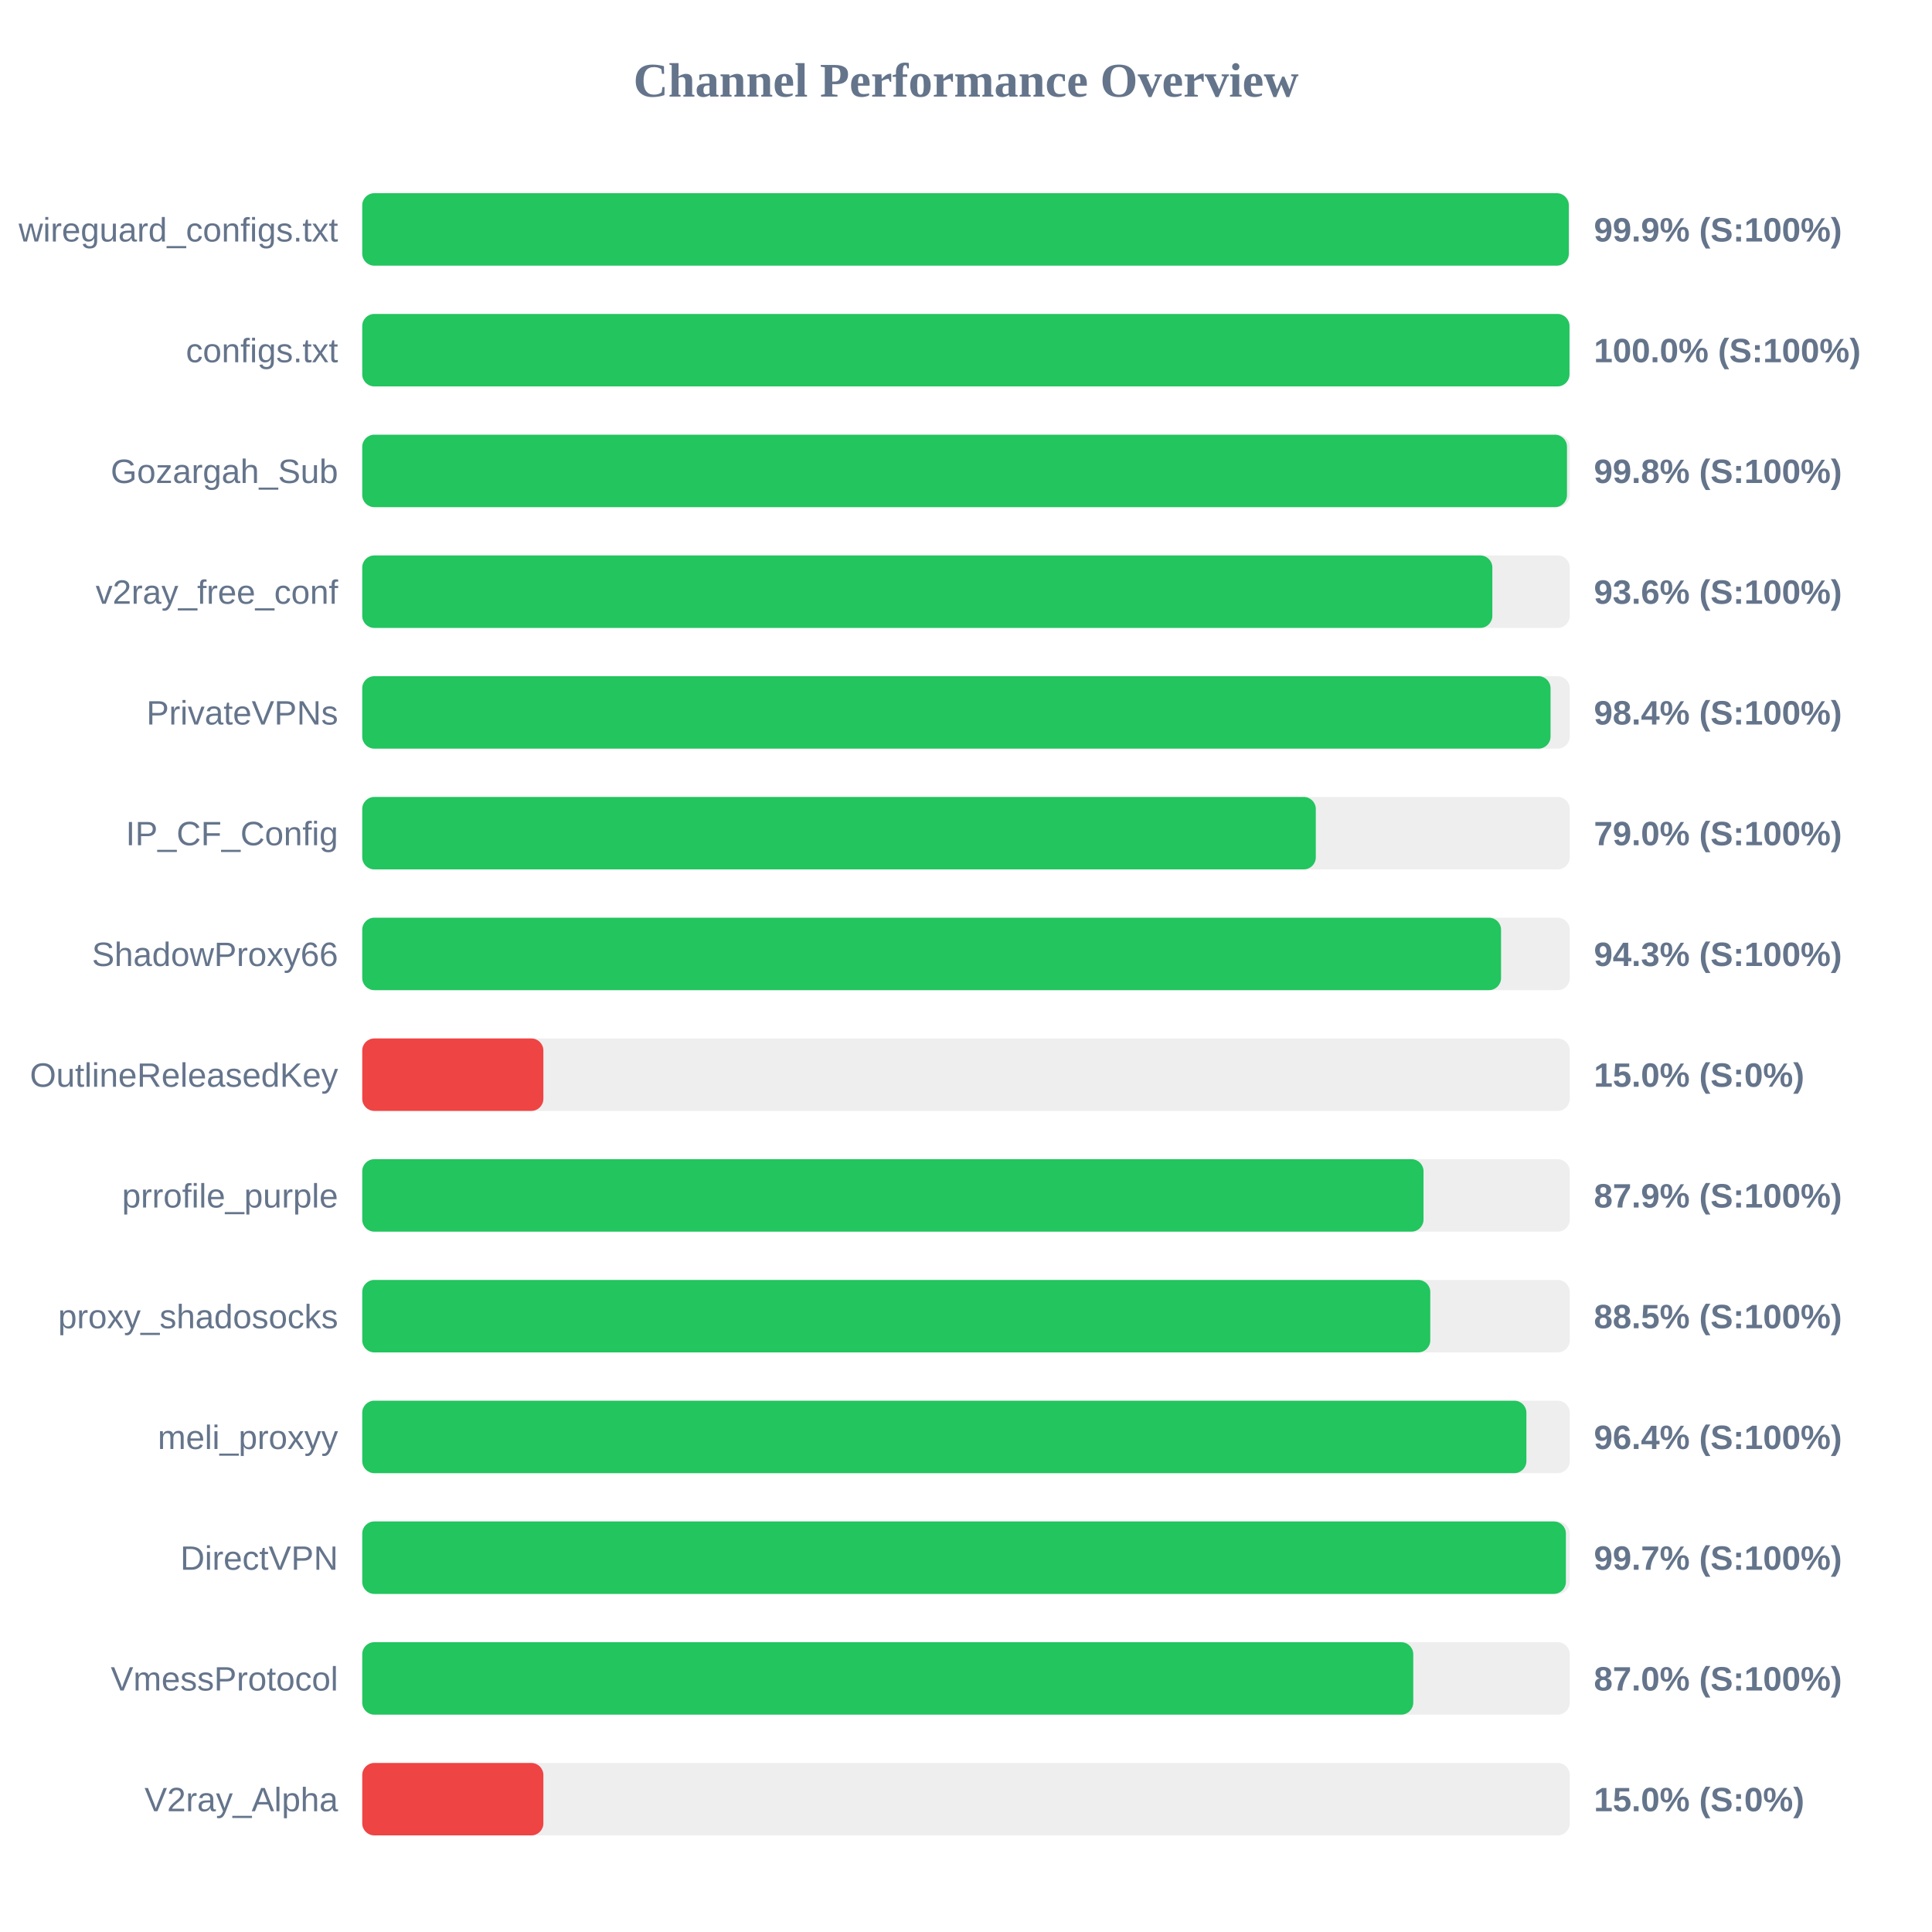
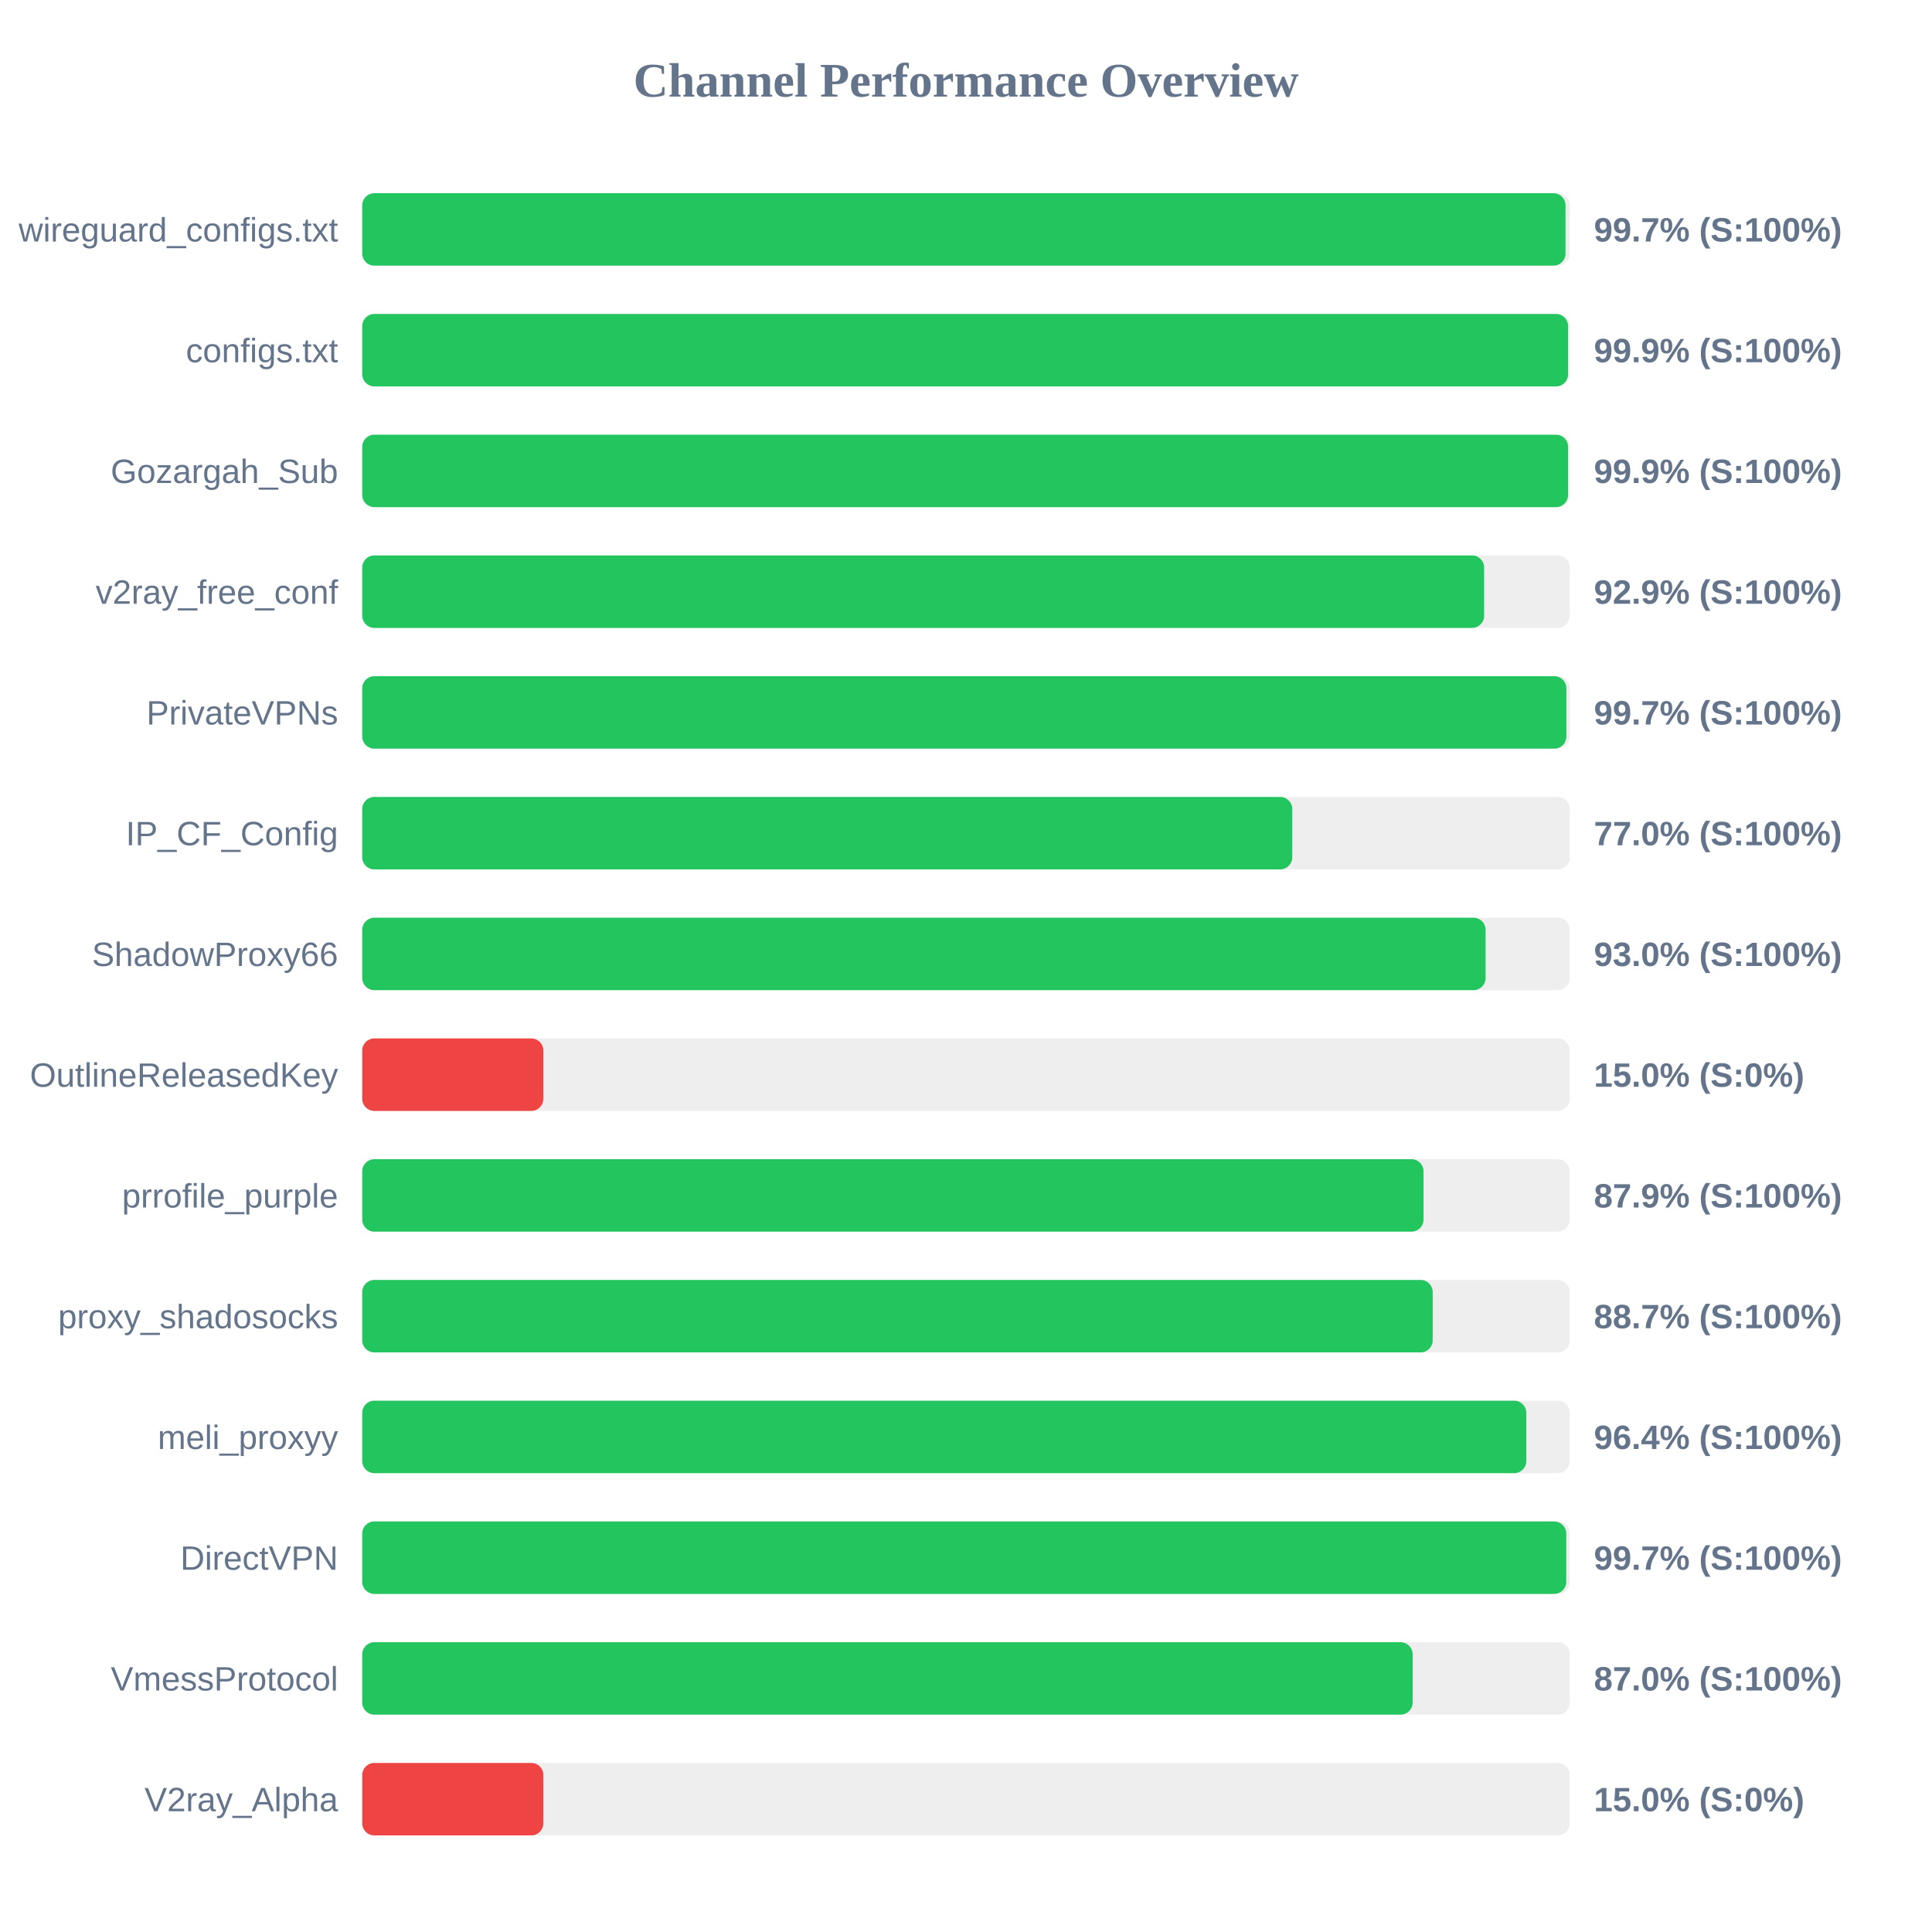
<svg xmlns="http://www.w3.org/2000/svg" width="800" height="800" version="1.1">
  <style>
        .row { font: 14px Arial; fill: #64748b; }
        .score { font: bold 14px Arial; fill: #64748b; }
    </style>
  <text x="400" y="40" text-anchor="middle" font-size="20px" font-weight="bold" fill="#64748b">Channel Performance Overview</text>
  <rect x="150" y="80" width="500" height="30" fill="#eee" rx="5" />
-   <rect x="150" y="80" width="499.6" height="30" fill="#22c55e" rx="5" />
+   <rect x="150" y="80" width="498.25" height="30" fill="#22c55e" rx="5" />
  <text x="140" y="100" text-anchor="end" class="row">wireguard_configs.txt</text>
-   <text x="660" y="100" text-anchor="start" class="score">99.9% (S:100%)</text>
+   <text x="660" y="100" text-anchor="start" class="score">99.7% (S:100%)</text>
  <rect x="150" y="130" width="500" height="30" fill="#eee" rx="5" />
-   <rect x="150" y="130" width="499.9" height="30" fill="#22c55e" rx="5" />
+   <rect x="150" y="130" width="499.3" height="30" fill="#22c55e" rx="5" />
  <text x="140" y="150" text-anchor="end" class="row">configs.txt</text>
-   <text x="660" y="150" text-anchor="start" class="score">100.0% (S:100%)</text>
+   <text x="660" y="150" text-anchor="start" class="score">99.9% (S:100%)</text>
  <rect x="150" y="180" width="500" height="30" fill="#eee" rx="5" />
-   <rect x="150" y="180" width="498.85" height="30" fill="#22c55e" rx="5" />
+   <rect x="150" y="180" width="499.3" height="30" fill="#22c55e" rx="5" />
  <text x="140" y="200" text-anchor="end" class="row">Gozargah_Sub</text>
-   <text x="660" y="200" text-anchor="start" class="score">99.8% (S:100%)</text>
+   <text x="660" y="200" text-anchor="start" class="score">99.9% (S:100%)</text>
  <rect x="150" y="230" width="500" height="30" fill="#eee" rx="5" />
-   <rect x="150" y="230" width="467.95" height="30" fill="#22c55e" rx="5" />
+   <rect x="150" y="230" width="464.55" height="30" fill="#22c55e" rx="5" />
  <text x="140" y="250" text-anchor="end" class="row">v2ray_free_conf</text>
-   <text x="660" y="250" text-anchor="start" class="score">93.6% (S:100%)</text>
+   <text x="660" y="250" text-anchor="start" class="score">92.9% (S:100%)</text>
  <rect x="150" y="280" width="500" height="30" fill="#eee" rx="5" />
-   <rect x="150" y="280" width="492.05" height="30" fill="#22c55e" rx="5" />
+   <rect x="150" y="280" width="498.6" height="30" fill="#22c55e" rx="5" />
  <text x="140" y="300" text-anchor="end" class="row">PrivateVPNs</text>
-   <text x="660" y="300" text-anchor="start" class="score">98.4% (S:100%)</text>
+   <text x="660" y="300" text-anchor="start" class="score">99.7% (S:100%)</text>
  <rect x="150" y="330" width="500" height="30" fill="#eee" rx="5" />
-   <rect x="150" y="330" width="394.85" height="30" fill="#22c55e" rx="5" />
+   <rect x="150" y="330" width="385.1" height="30" fill="#22c55e" rx="5" />
  <text x="140" y="350" text-anchor="end" class="row">IP_CF_Config</text>
-   <text x="660" y="350" text-anchor="start" class="score">79.0% (S:100%)</text>
+   <text x="660" y="350" text-anchor="start" class="score">77.0% (S:100%)</text>
  <rect x="150" y="380" width="500" height="30" fill="#eee" rx="5" />
-   <rect x="150" y="380" width="471.55" height="30" fill="#22c55e" rx="5" />
+   <rect x="150" y="380" width="465.15" height="30" fill="#22c55e" rx="5" />
  <text x="140" y="400" text-anchor="end" class="row">ShadowProxy66</text>
-   <text x="660" y="400" text-anchor="start" class="score">94.3% (S:100%)</text>
+   <text x="660" y="400" text-anchor="start" class="score">93.0% (S:100%)</text>
  <rect x="150" y="430" width="500" height="30" fill="#eee" rx="5" />
  <rect x="150" y="430" width="75.0" height="30" fill="#ef4444" rx="5" />
  <text x="140" y="450" text-anchor="end" class="row">OutlineReleasedKey</text>
  <text x="660" y="450" text-anchor="start" class="score">15.0% (S:0%)</text>
  <rect x="150" y="480" width="500" height="30" fill="#eee" rx="5" />
  <rect x="150" y="480" width="439.45" height="30" fill="#22c55e" rx="5" />
  <text x="140" y="500" text-anchor="end" class="row">prrofile_purple</text>
  <text x="660" y="500" text-anchor="start" class="score">87.9% (S:100%)</text>
  <rect x="150" y="530" width="500" height="30" fill="#eee" rx="5" />
-   <rect x="150" y="530" width="442.25" height="30" fill="#22c55e" rx="5" />
+   <rect x="150" y="530" width="443.25" height="30" fill="#22c55e" rx="5" />
  <text x="140" y="550" text-anchor="end" class="row">proxy_shadosocks</text>
-   <text x="660" y="550" text-anchor="start" class="score">88.5% (S:100%)</text>
+   <text x="660" y="550" text-anchor="start" class="score">88.7% (S:100%)</text>
  <rect x="150" y="580" width="500" height="30" fill="#eee" rx="5" />
-   <rect x="150" y="580" width="482.05" height="30" fill="#22c55e" rx="5" />
+   <rect x="150" y="580" width="482.0" height="30" fill="#22c55e" rx="5" />
  <text x="140" y="600" text-anchor="end" class="row">meli_proxyy</text>
  <text x="660" y="600" text-anchor="start" class="score">96.4% (S:100%)</text>
  <rect x="150" y="630" width="500" height="30" fill="#eee" rx="5" />
-   <rect x="150" y="630" width="498.4" height="30" fill="#22c55e" rx="5" />
+   <rect x="150" y="630" width="498.55" height="30" fill="#22c55e" rx="5" />
  <text x="140" y="650" text-anchor="end" class="row">DirectVPN</text>
  <text x="660" y="650" text-anchor="start" class="score">99.7% (S:100%)</text>
  <rect x="150" y="680" width="500" height="30" fill="#eee" rx="5" />
-   <rect x="150" y="680" width="435.2" height="30" fill="#22c55e" rx="5" />
+   <rect x="150" y="680" width="434.95" height="30" fill="#22c55e" rx="5" />
  <text x="140" y="700" text-anchor="end" class="row">VmessProtocol</text>
  <text x="660" y="700" text-anchor="start" class="score">87.0% (S:100%)</text>
  <rect x="150" y="730" width="500" height="30" fill="#eee" rx="5" />
  <rect x="150" y="730" width="75.0" height="30" fill="#ef4444" rx="5" />
  <text x="140" y="750" text-anchor="end" class="row">V2ray_Alpha</text>
  <text x="660" y="750" text-anchor="start" class="score">15.0% (S:0%)</text>
</svg>
